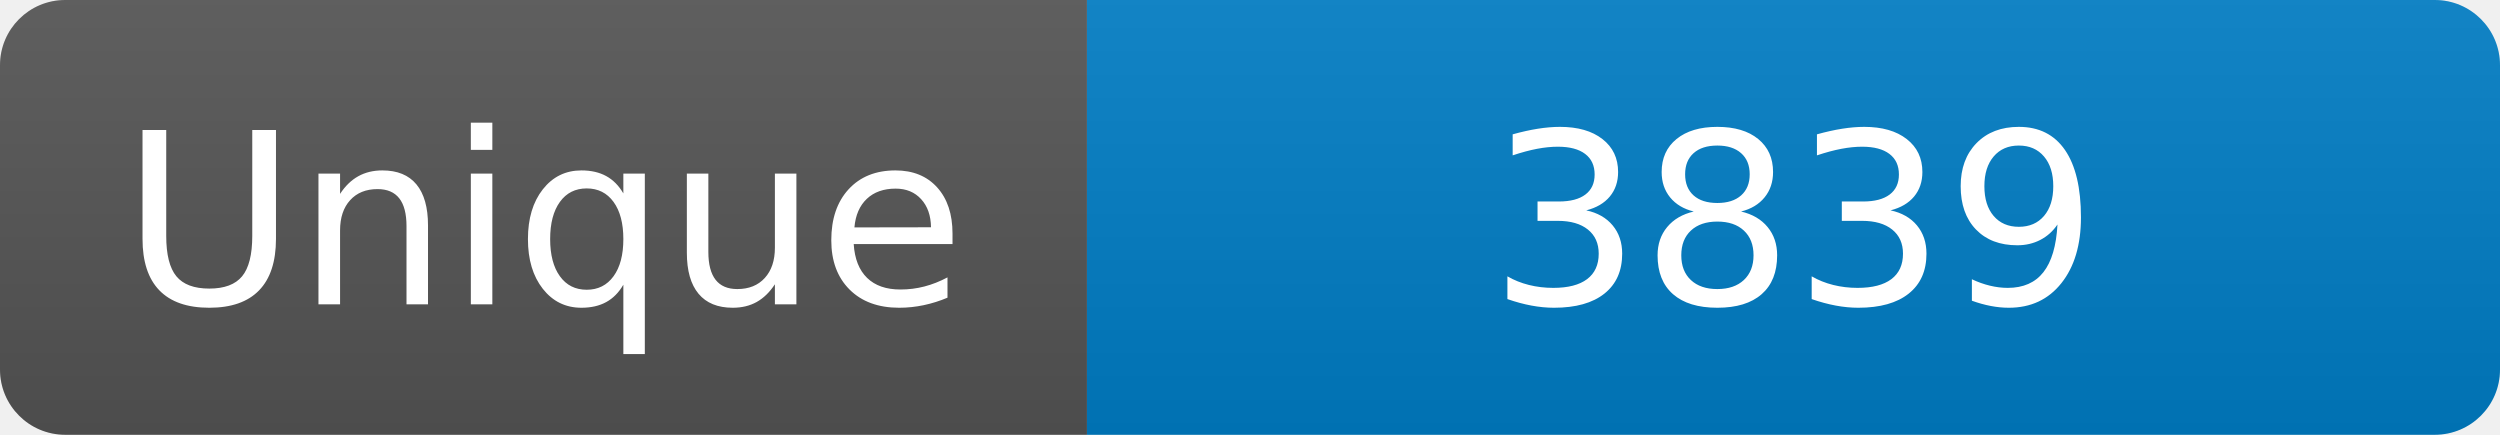
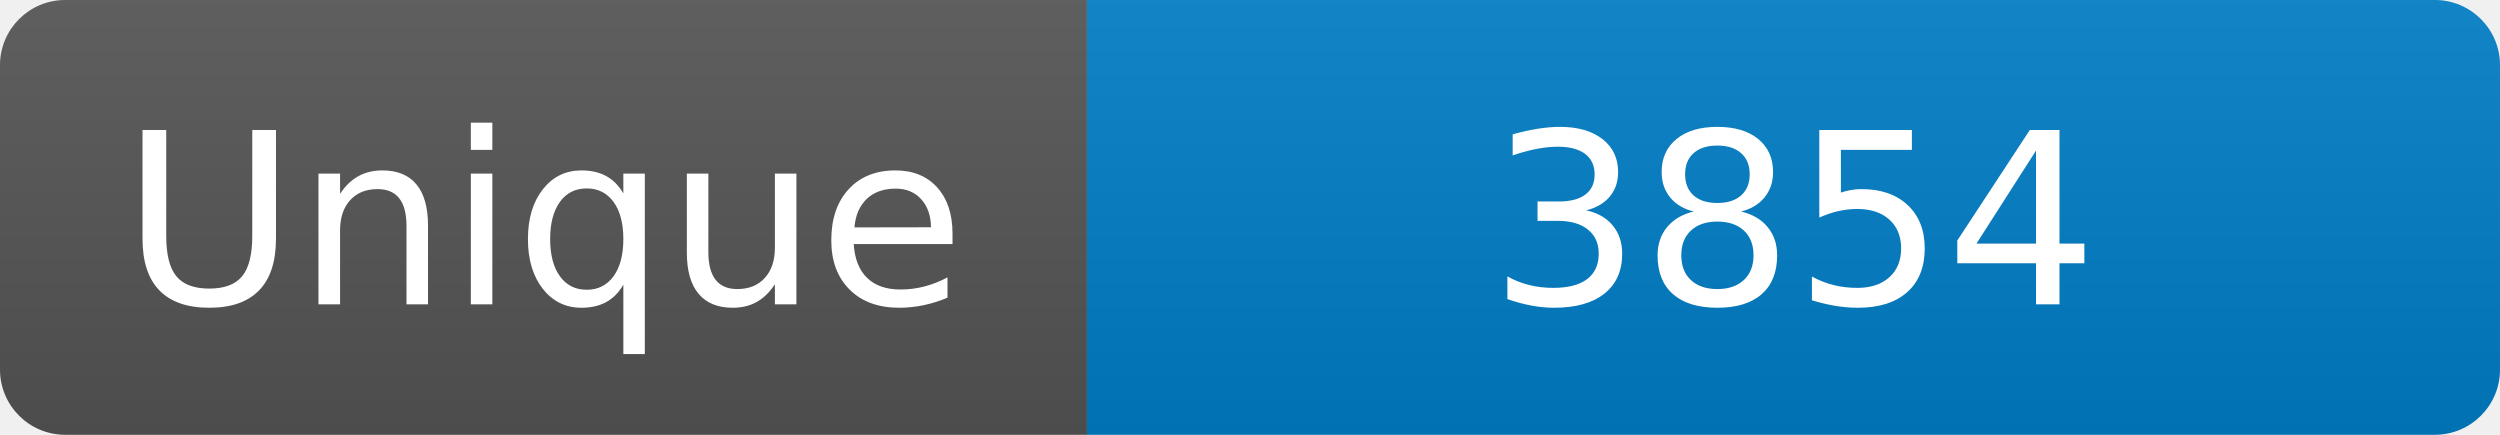
<svg xmlns="http://www.w3.org/2000/svg" width="115" height="20" role="img" aria-label="Maintained?: yes">
  <linearGradient id="s" x2="0" y2="100%">
    <stop offset="0" stop-color="#bbb" stop-opacity=".1" />
    <stop offset="1" stop-opacity=".1" />
  </linearGradient>
  <clipPath id="r">
    <rect width="115" height="20" rx="3" fill="#fff" />
  </clipPath>
  <g clip-path="url(#r)">
    <rect width="50" height="20" fill="#555" />
    <rect x="50" width="160" height="20" fill="#007ec6" />
    <rect width="115" height="20" fill="url(#s)" />
  </g>
  <g fill="#fff" text-anchor="middle" font-family="Verdana,Geneva,DejaVu Sans,sans-serif" font-size="110">
    <text x="250" y="140" transform="scale(.1)" fill="#fff">Unique</text>
-     <text x="825" y="140" transform="scale(.1)" fill="#fff">3839</text>
+     <text x="825" y="140" transform="scale(.1)" fill="#fff">3854</text>
  </g>
</svg>
